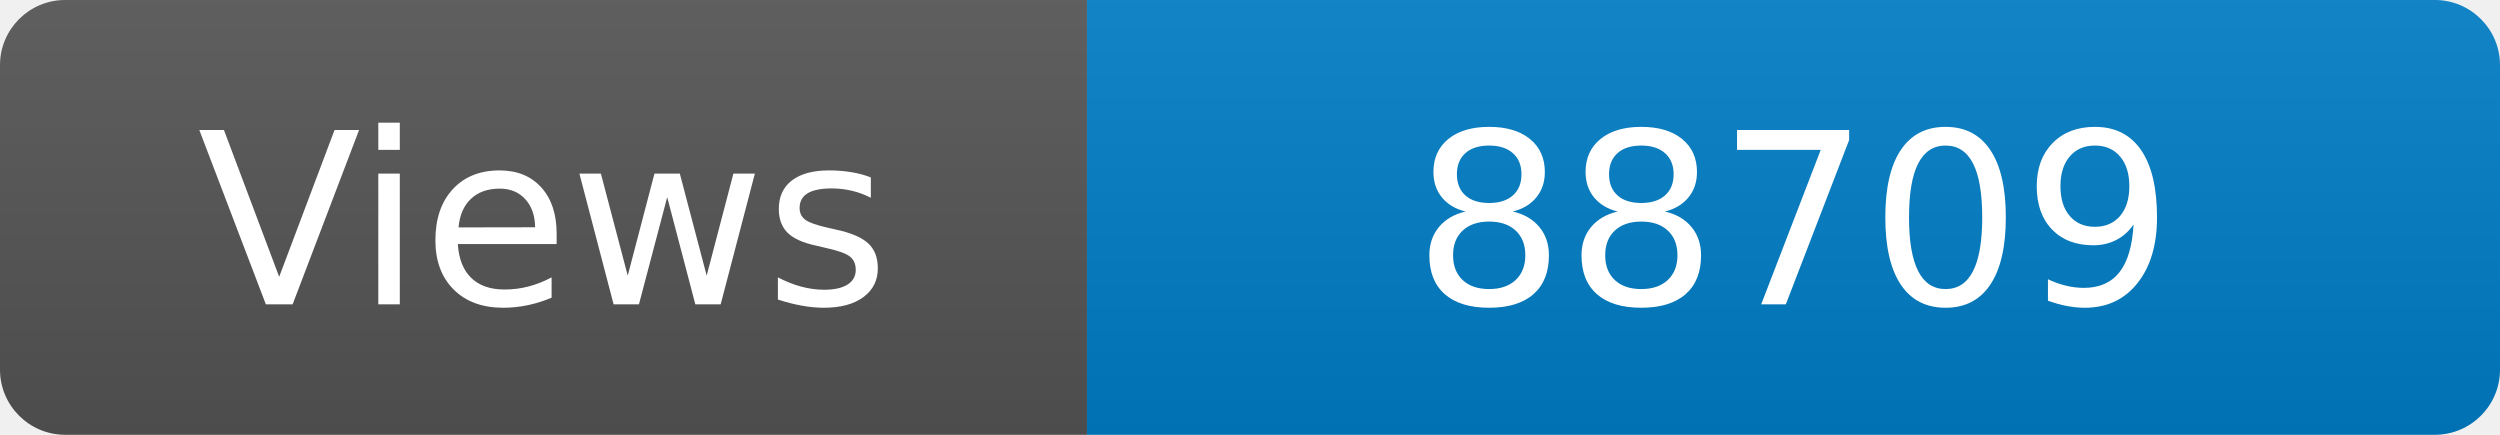
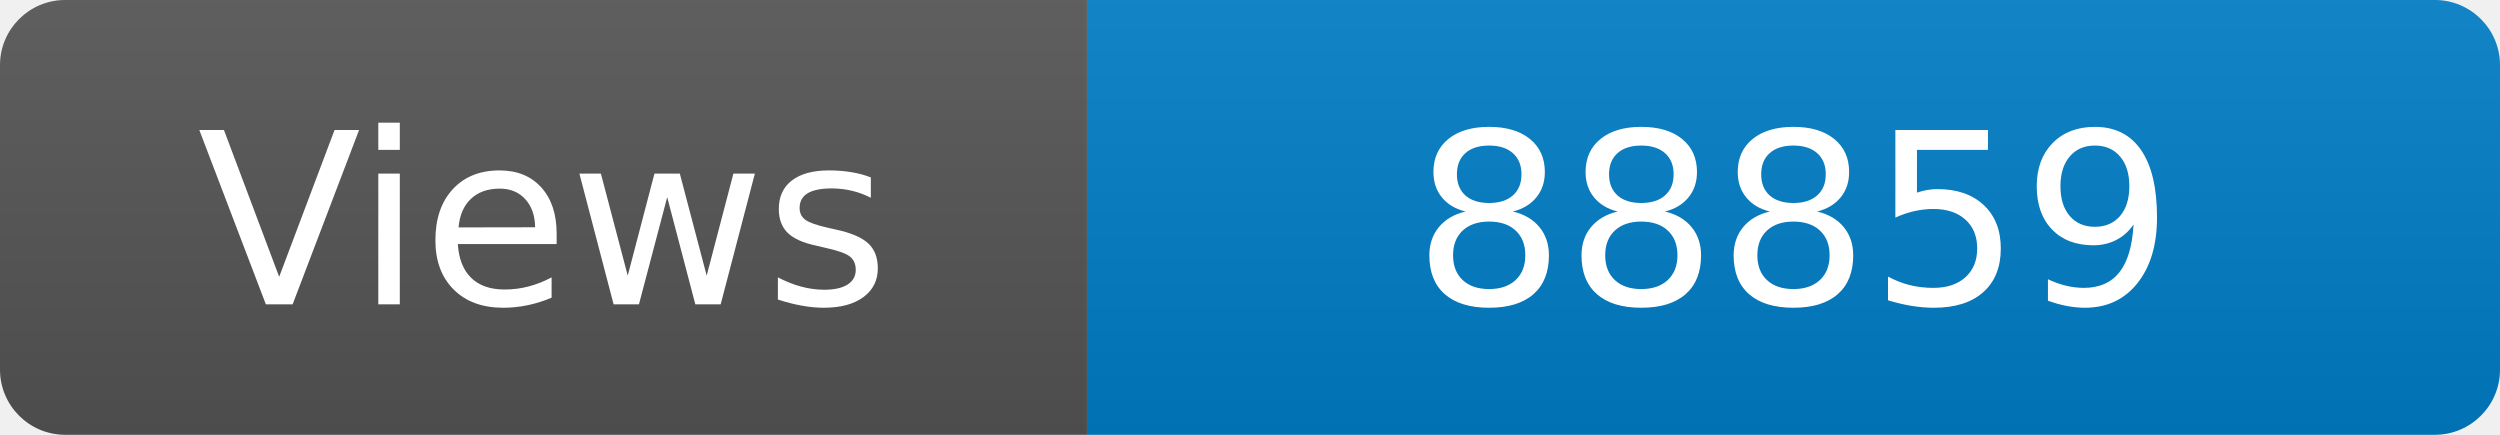
<svg xmlns="http://www.w3.org/2000/svg" width="115" height="20" role="img" aria-label="Maintained?: yes">
  <linearGradient id="s" x2="0" y2="100%">
    <stop offset="0" stop-color="#bbb" stop-opacity=".1" />
    <stop offset="1" stop-opacity=".1" />
  </linearGradient>
  <clipPath id="r">
    <rect width="115" height="20" rx="3" fill="#fff" />
  </clipPath>
  <g clip-path="url(#r)">
    <rect width="50" height="20" fill="#555" />
    <rect x="50" width="160" height="20" fill="#007ec6" />
    <rect width="115" height="20" fill="url(#s)" />
  </g>
  <g fill="#fff" text-anchor="middle" font-family="Verdana,Geneva,DejaVu Sans,sans-serif" font-size="110">
    <text x="250" y="140" transform="scale(.1)" fill="#fff">Views</text>
-     <text x="825" y="140" transform="scale(.1)" fill="#fff">88709</text>
+     <text x="825" y="140" transform="scale(.1)" fill="#fff">88859</text>
  </g>
</svg>
